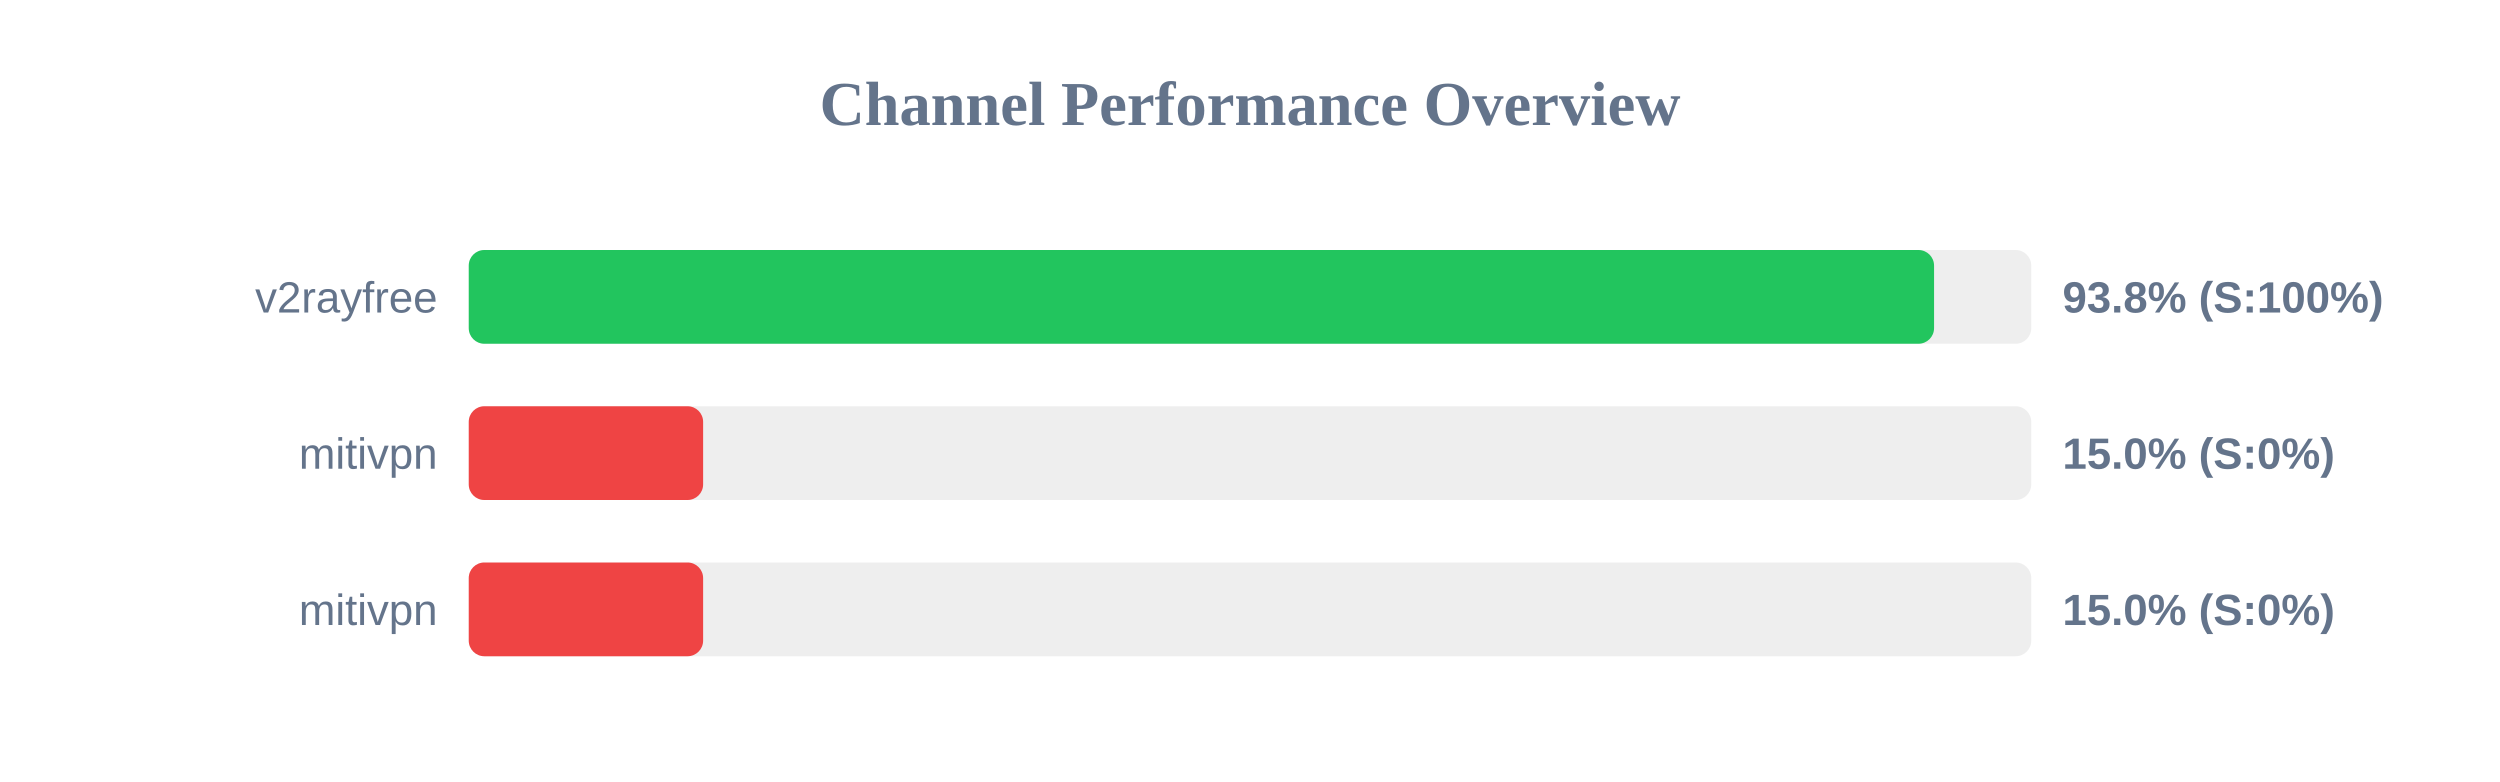
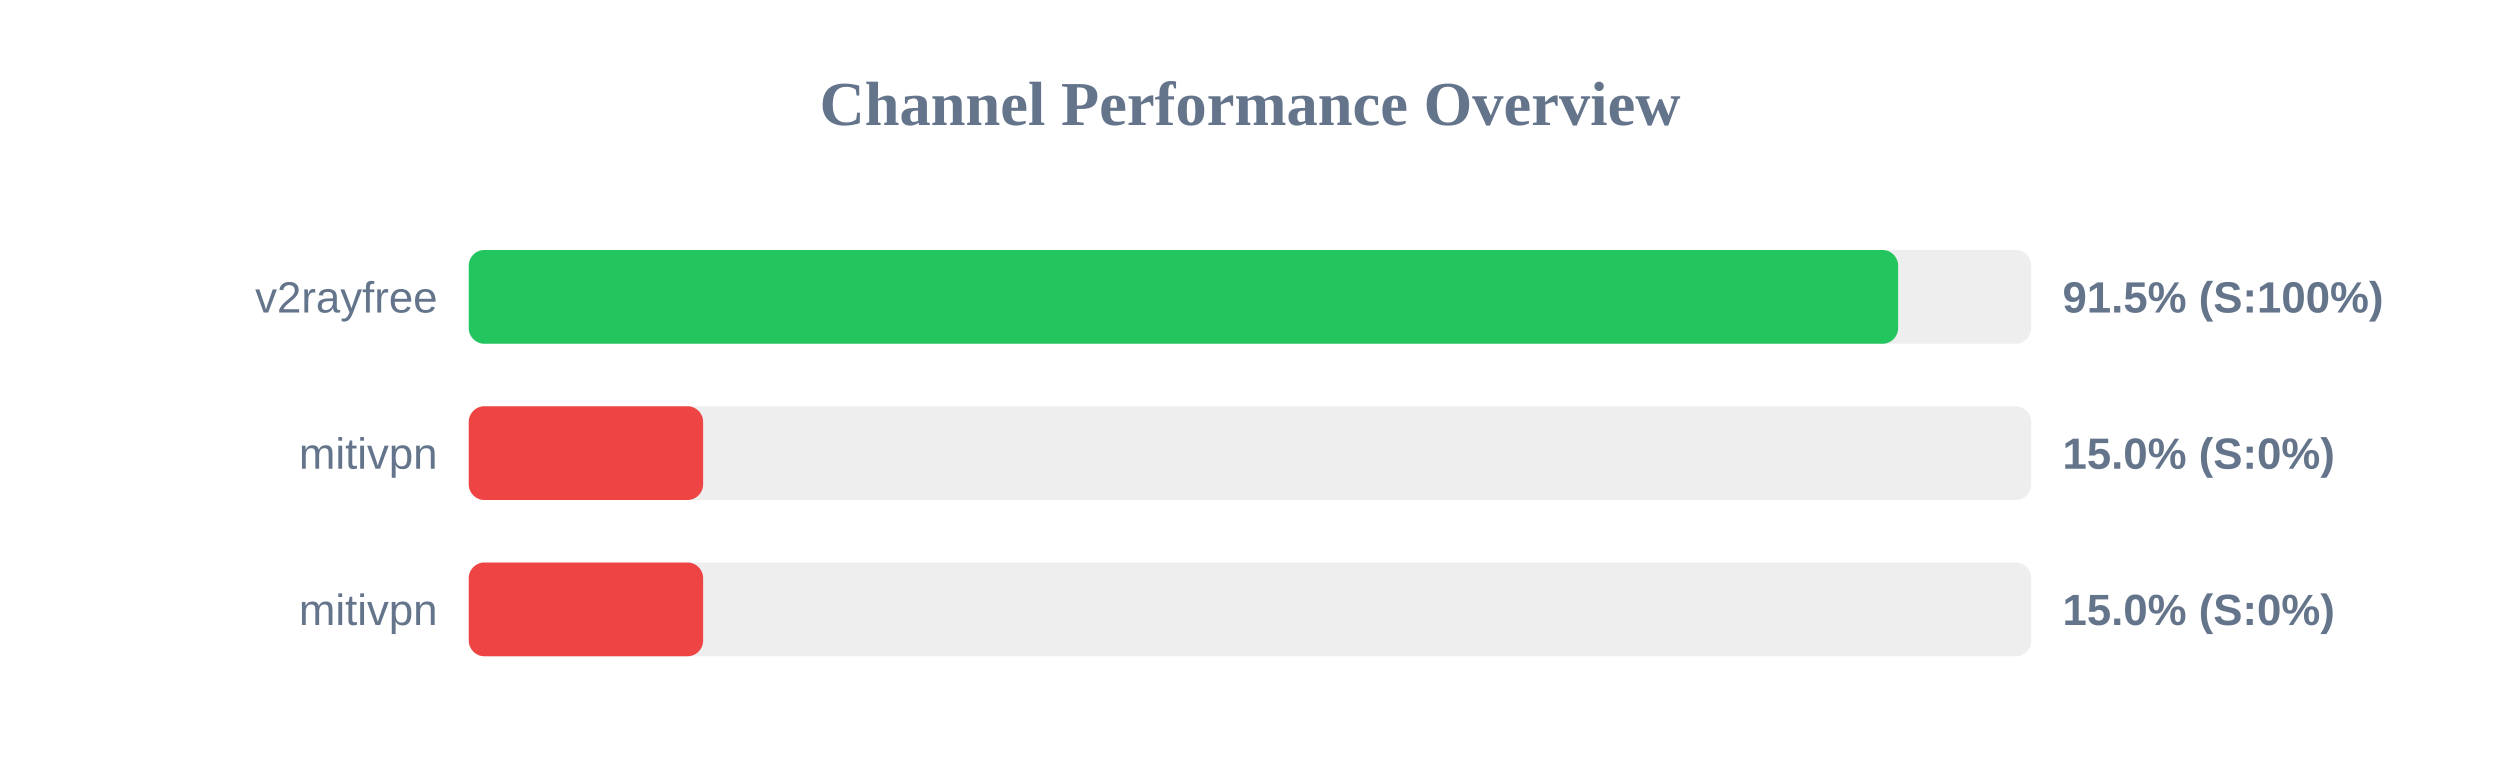
<svg xmlns="http://www.w3.org/2000/svg" width="800" height="250" version="1.1">
  <style>
        .row { font: 14px Arial; fill: #64748b; }
        .score { font: bold 14px Arial; fill: #64748b; }
    </style>
  <text x="400" y="40" text-anchor="middle" font-size="20px" font-weight="bold" fill="#64748b">Channel Performance Overview</text>
  <rect x="150" y="80" width="500" height="30" fill="#eee" rx="5" />
-   <rect x="150" y="80" width="468.9" height="30" fill="#22c55e" rx="5" />
+   <rect x="150" y="80" width="457.4" height="30" fill="#22c55e" rx="5" />
  <text x="140" y="100" text-anchor="end" class="row">v2rayfree</text>
-   <text x="660" y="100" text-anchor="start" class="score">93.8% (S:100%)</text>
+   <text x="660" y="100" text-anchor="start" class="score">91.5% (S:100%)</text>
  <rect x="150" y="130" width="500" height="30" fill="#eee" rx="5" />
  <rect x="150" y="130" width="75.0" height="30" fill="#ef4444" rx="5" />
  <text x="140" y="150" text-anchor="end" class="row">mitivpn</text>
  <text x="660" y="150" text-anchor="start" class="score">15.0% (S:0%)</text>
  <rect x="150" y="180" width="500" height="30" fill="#eee" rx="5" />
  <rect x="150" y="180" width="75.0" height="30" fill="#ef4444" rx="5" />
  <text x="140" y="200" text-anchor="end" class="row">mitivpn</text>
  <text x="660" y="200" text-anchor="start" class="score">15.0% (S:0%)</text>
</svg>
